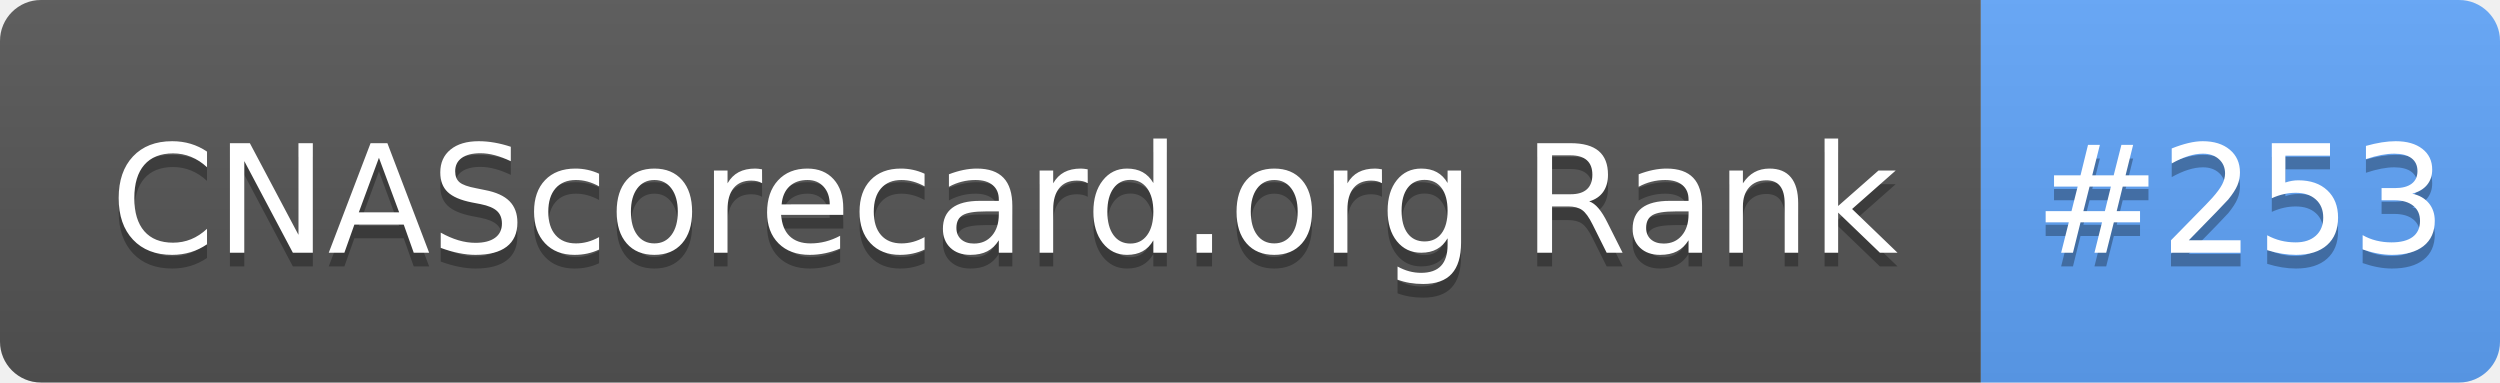
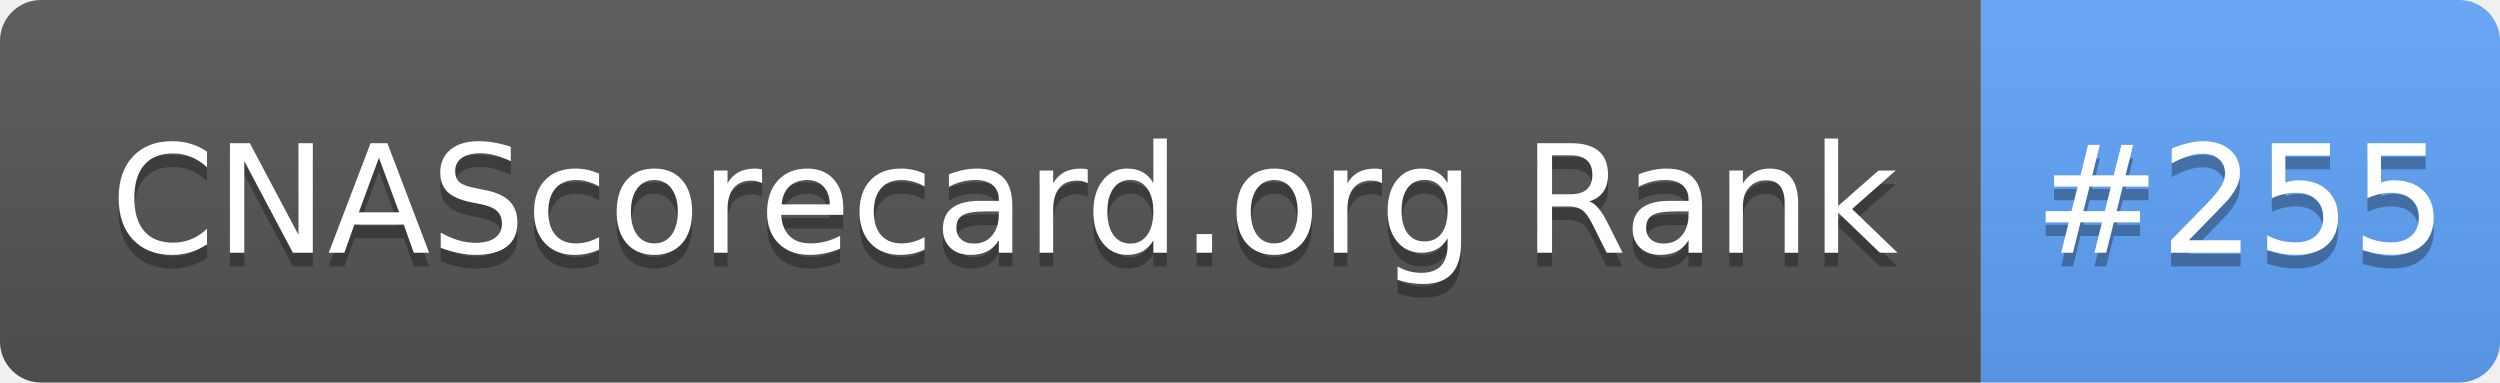
- <svg xmlns="http://www.w3.org/2000/svg" width="183" height="28" role="img" aria-label="CNAScorecard.org Rank: #253">
+ <svg xmlns="http://www.w3.org/2000/svg" width="183" height="28" role="img" aria-label="CNAScorecard.org Rank: #255">
  <linearGradient id="s" x2="0" y2="100%">
    <stop offset="0" stop-color="#bbb" stop-opacity=".1" />
    <stop offset="1" stop-opacity=".1" />
  </linearGradient>
  <clipPath id="r">
    <rect width="183" height="28" rx="3" fill="#fff" />
  </clipPath>
  <g clip-path="url(#r)">
    <rect width="145" height="28" fill="#555" />
    <rect x="145" width="38" height="28" fill="#60A5FA" />
    <rect width="183" height="28" fill="url(#s)" />
  </g>
  <g fill="#fff" text-anchor="middle" font-family="Verdana,Geneva,DejaVu Sans,sans-serif" text-rendering="geometricPrecision" font-size="110">
    <text aria-hidden="true" x="735" y="195" fill="#010101" fill-opacity=".3" transform="scale(.1)" textLength="1350">CNAScorecard.org Rank</text>
    <text x="735" y="185" transform="scale(.1)" fill="#fff" textLength="1350">CNAScorecard.org Rank</text>
-     <text aria-hidden="true" x="1640" y="195" fill="#010101" fill-opacity=".3" transform="scale(.1)" textLength="280">#253</text>
-     <text x="1640" y="185" transform="scale(.1)" fill="#fff" textLength="280">#253</text>
+     <text aria-hidden="true" x="1640" y="195" fill="#010101" fill-opacity=".3" transform="scale(.1)" textLength="280">#255</text>
+     <text x="1640" y="185" transform="scale(.1)" fill="#fff" textLength="280">#255</text>
  </g>
</svg>
